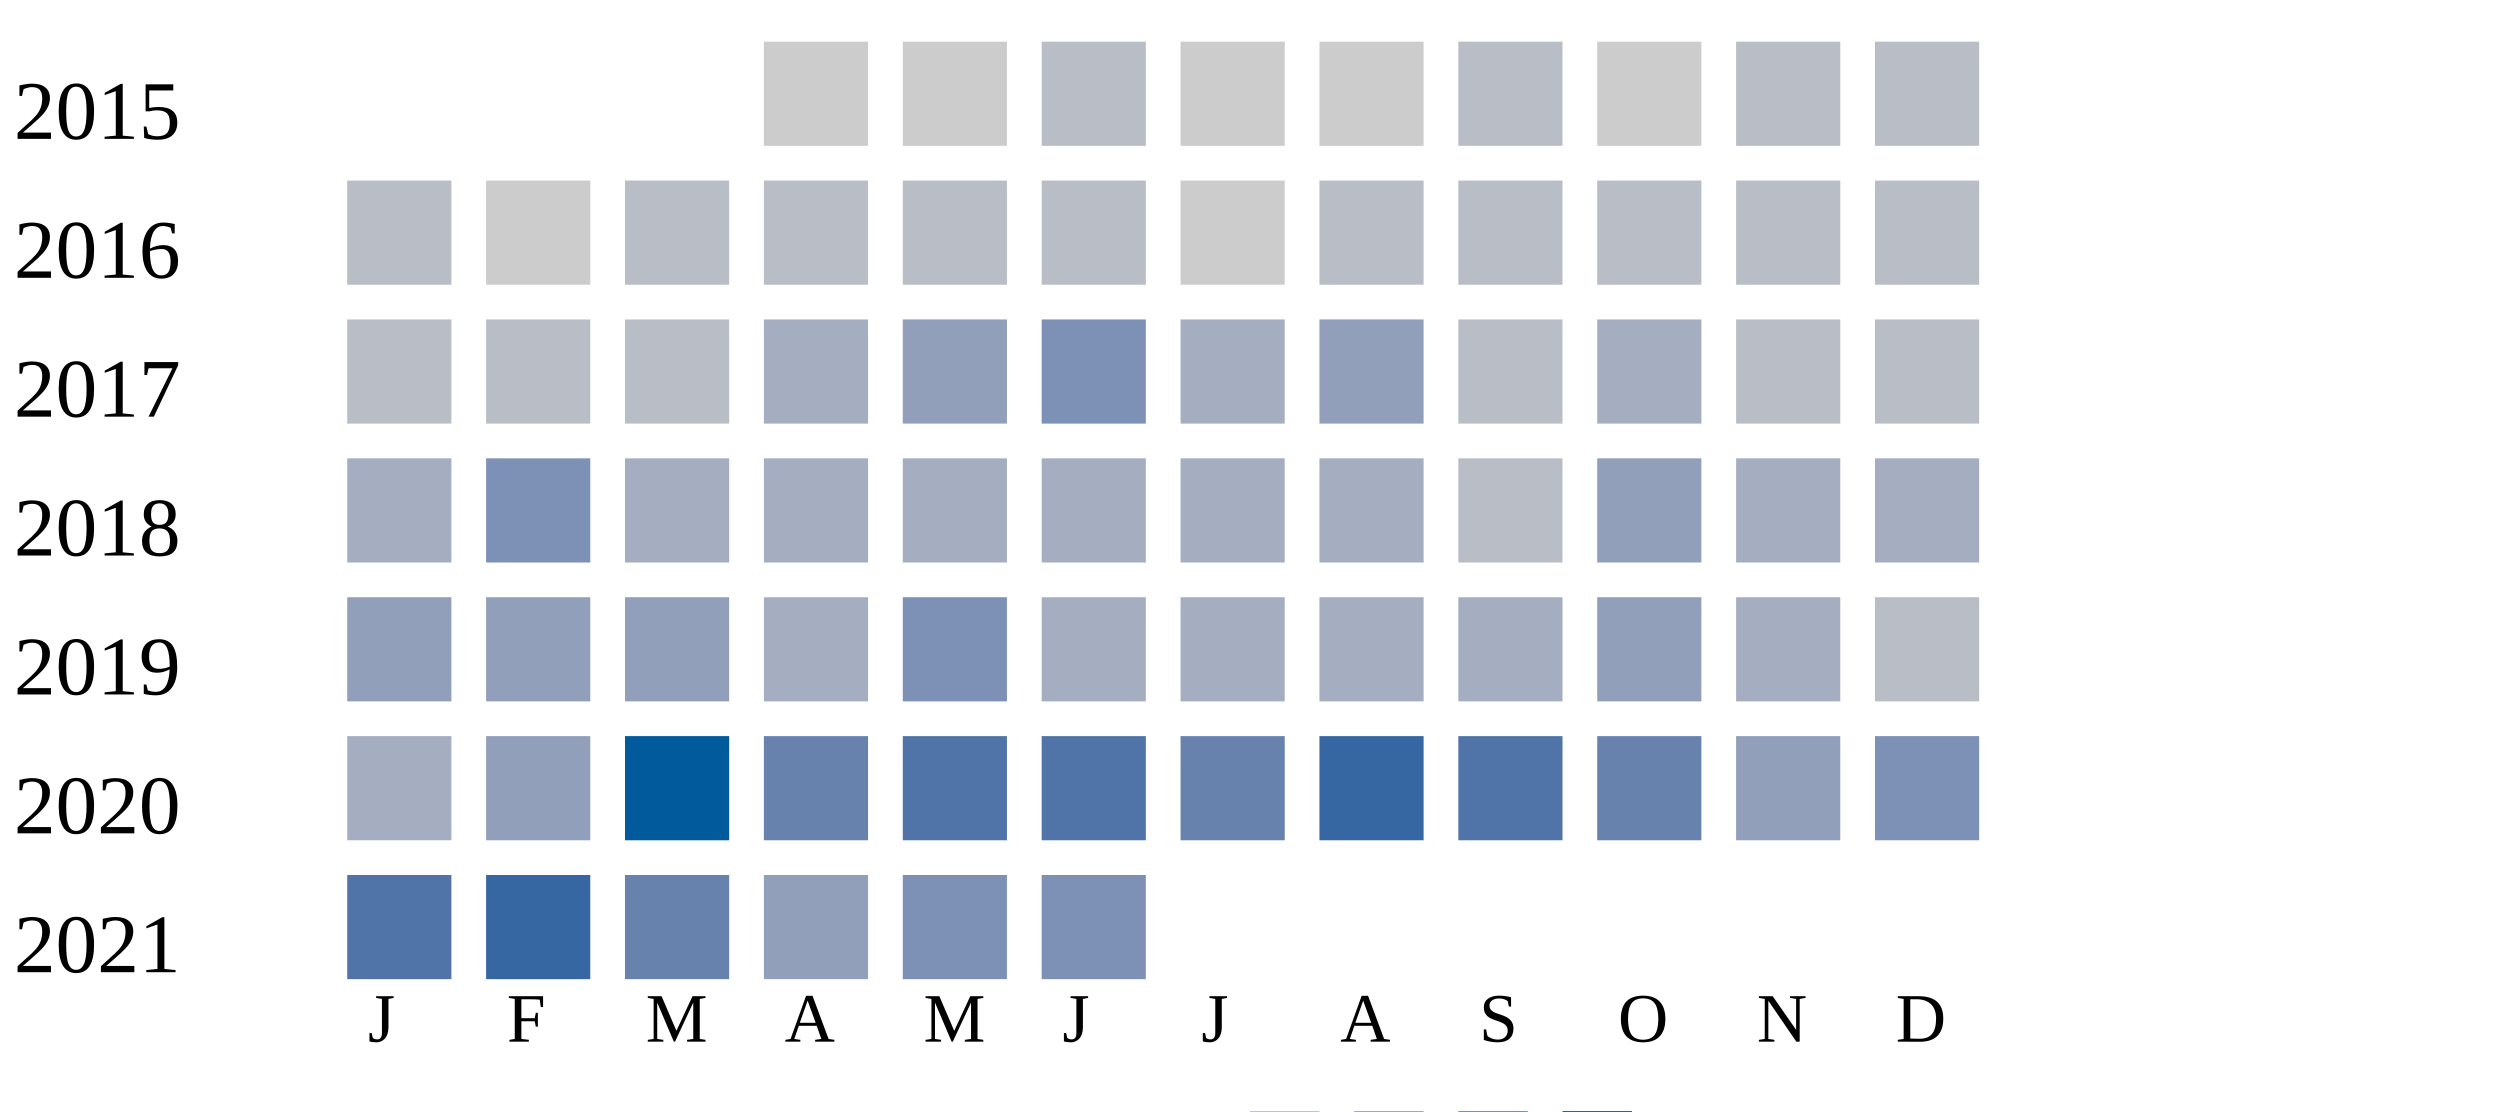
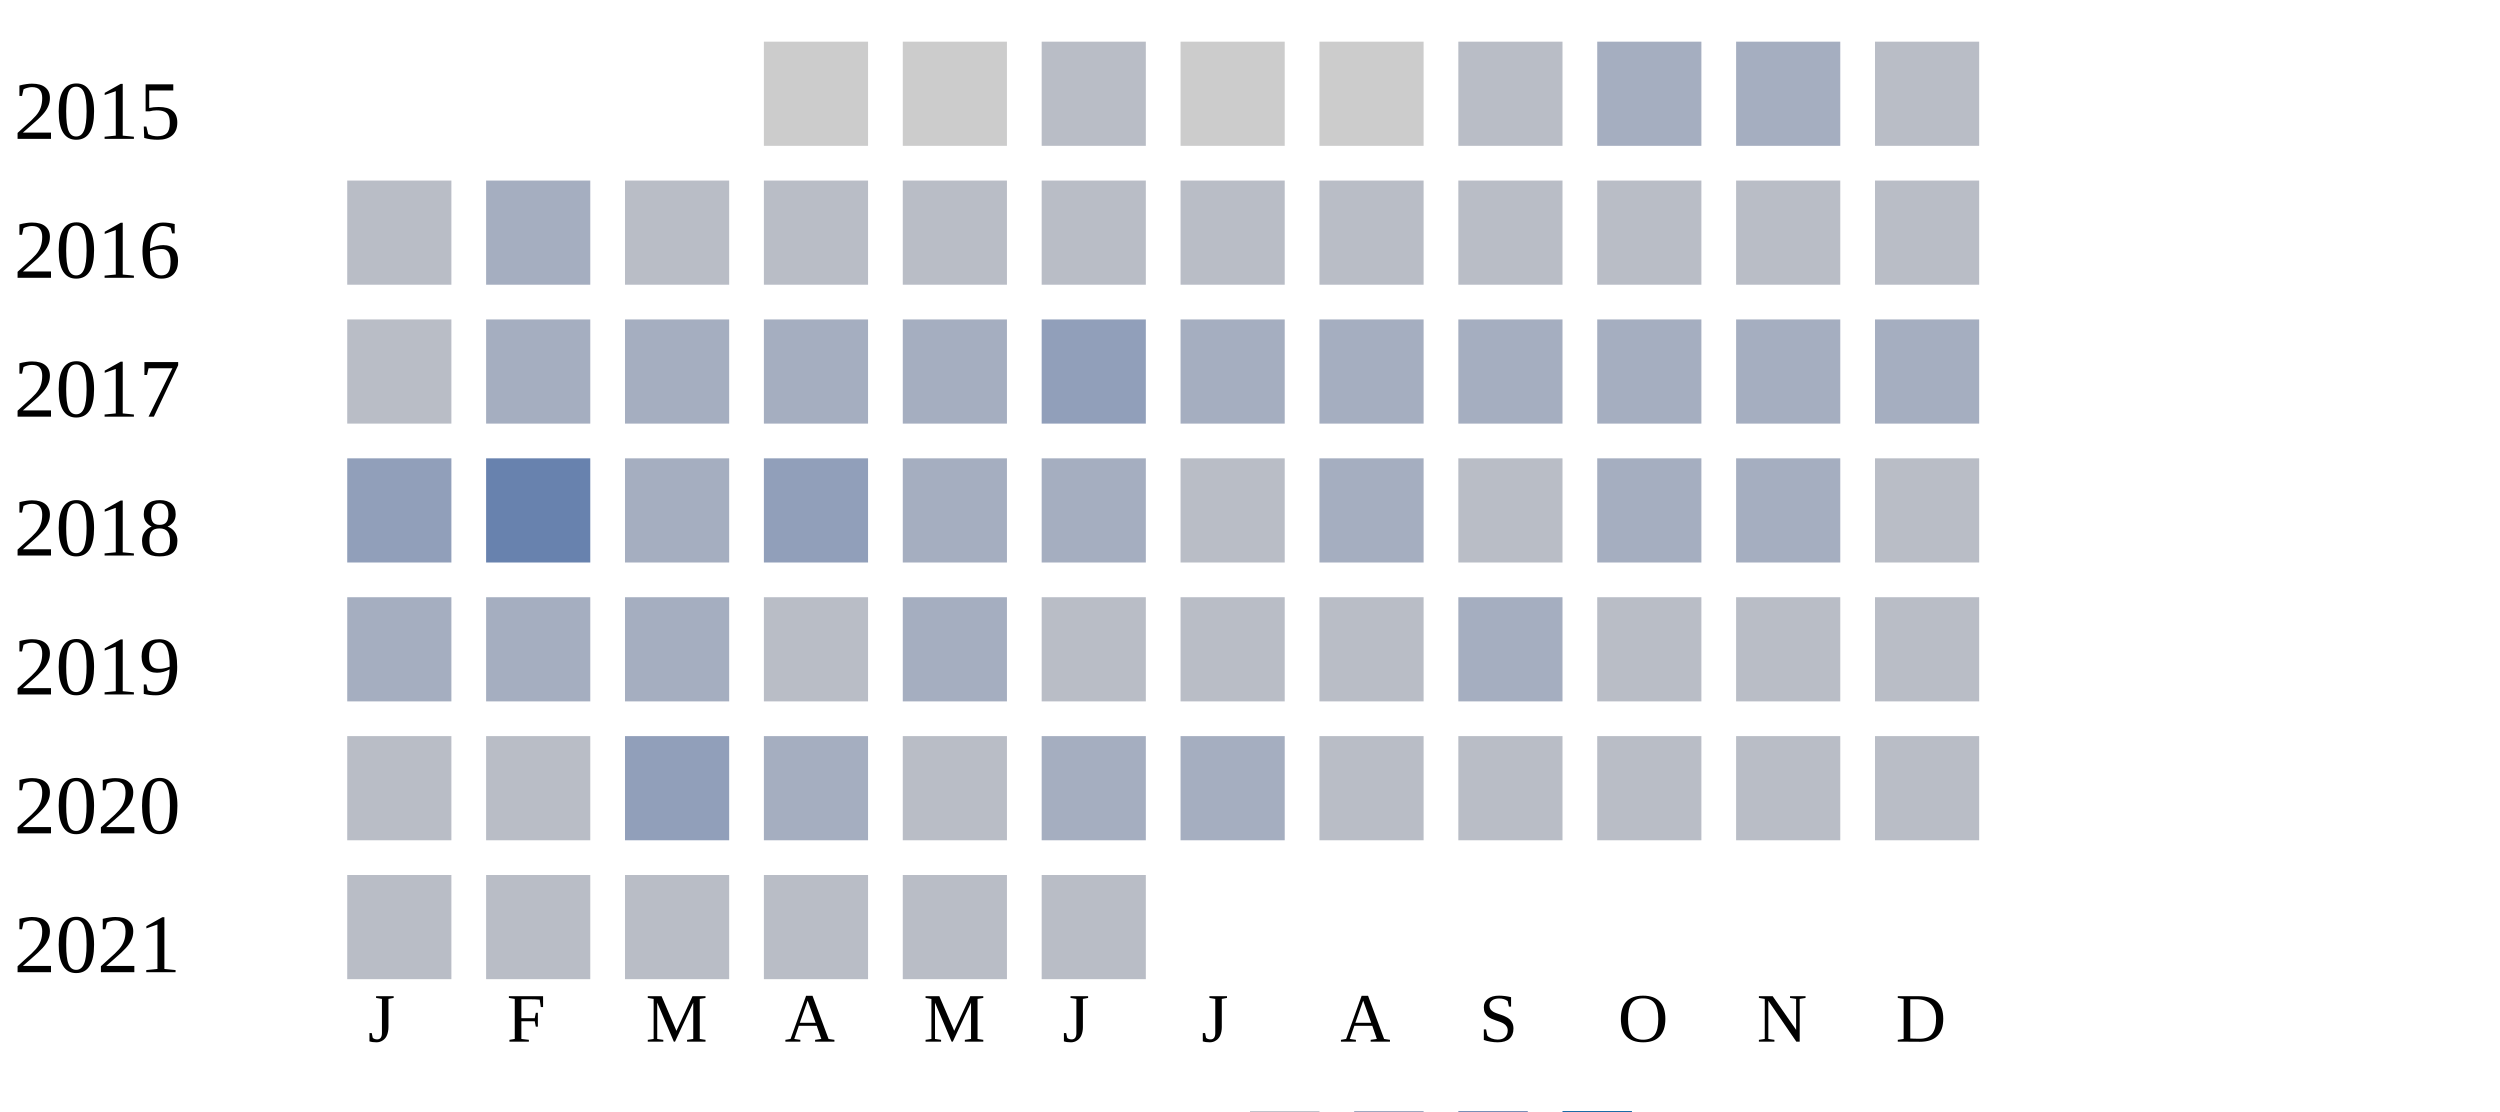
<svg xmlns="http://www.w3.org/2000/svg" width="360" height="160">
  <g transform="translate(0 0)">
    <text x="2" y="20">2015</text>
    <rect x="110" y="6" width="15" height="15" fill="#cccccc" />
    <rect x="130" y="6" width="15" height="15" fill="#cccccc" />
    <rect x="150" y="6" width="15" height="15" fill="#b9bdc6" />
    <rect x="170" y="6" width="15" height="15" fill="#cccccc" />
    <rect x="190" y="6" width="15" height="15" fill="#cccccc" />
    <rect x="210" y="6" width="15" height="15" fill="#b9bdc6" />
-     <rect x="230" y="6" width="15" height="15" fill="#cccccc" />
-     <rect x="250" y="6" width="15" height="15" fill="#b9bdc6" />
+     <rect x="230" y="6" width="15" height="15" fill="#a5aec0" />
+     <rect x="250" y="6" width="15" height="15" fill="#a5aec0" />
    <rect x="270" y="6" width="15" height="15" fill="#b9bdc6" />
  </g>
  <g transform="translate(0 20)">
    <text x="2" y="20">2016</text>
    <rect x="50" y="6" width="15" height="15" fill="#b9bdc6" />
-     <rect x="70" y="6" width="15" height="15" fill="#cccccc" />
+     <rect x="70" y="6" width="15" height="15" fill="#a5aec0" />
    <rect x="90" y="6" width="15" height="15" fill="#b9bdc6" />
    <rect x="110" y="6" width="15" height="15" fill="#b9bdc6" />
    <rect x="130" y="6" width="15" height="15" fill="#b9bdc6" />
    <rect x="150" y="6" width="15" height="15" fill="#b9bdc6" />
-     <rect x="170" y="6" width="15" height="15" fill="#cccccc" />
+     <rect x="170" y="6" width="15" height="15" fill="#b9bdc6" />
    <rect x="190" y="6" width="15" height="15" fill="#b9bdc6" />
    <rect x="210" y="6" width="15" height="15" fill="#b9bdc6" />
    <rect x="230" y="6" width="15" height="15" fill="#b9bdc6" />
    <rect x="250" y="6" width="15" height="15" fill="#b9bdc6" />
    <rect x="270" y="6" width="15" height="15" fill="#b9bdc6" />
  </g>
  <g transform="translate(0 40)">
    <text x="2" y="20">2017</text>
    <rect x="50" y="6" width="15" height="15" fill="#b9bdc6" />
-     <rect x="70" y="6" width="15" height="15" fill="#b9bdc6" />
-     <rect x="90" y="6" width="15" height="15" fill="#b9bdc6" />
+     <rect x="70" y="6" width="15" height="15" fill="#a5aec0" />
+     <rect x="90" y="6" width="15" height="15" fill="#a5aec0" />
    <rect x="110" y="6" width="15" height="15" fill="#a5aec0" />
-     <rect x="130" y="6" width="15" height="15" fill="#919fba" />
-     <rect x="150" y="6" width="15" height="15" fill="#7d90b5" />
+     <rect x="130" y="6" width="15" height="15" fill="#a5aec0" />
+     <rect x="150" y="6" width="15" height="15" fill="#919fba" />
    <rect x="170" y="6" width="15" height="15" fill="#a5aec0" />
-     <rect x="190" y="6" width="15" height="15" fill="#919fba" />
-     <rect x="210" y="6" width="15" height="15" fill="#b9bdc6" />
+     <rect x="190" y="6" width="15" height="15" fill="#a5aec0" />
+     <rect x="210" y="6" width="15" height="15" fill="#a5aec0" />
    <rect x="230" y="6" width="15" height="15" fill="#a5aec0" />
-     <rect x="250" y="6" width="15" height="15" fill="#b9bdc6" />
-     <rect x="270" y="6" width="15" height="15" fill="#b9bdc6" />
+     <rect x="250" y="6" width="15" height="15" fill="#a5aec0" />
+     <rect x="270" y="6" width="15" height="15" fill="#a5aec0" />
  </g>
  <g transform="translate(0 60)">
    <text x="2" y="20">2018</text>
-     <rect x="50" y="6" width="15" height="15" fill="#a5aec0" />
-     <rect x="70" y="6" width="15" height="15" fill="#7d90b5" />
+     <rect x="50" y="6" width="15" height="15" fill="#919fba" />
+     <rect x="70" y="6" width="15" height="15" fill="#6882ae" />
    <rect x="90" y="6" width="15" height="15" fill="#a5aec0" />
-     <rect x="110" y="6" width="15" height="15" fill="#a5aec0" />
+     <rect x="110" y="6" width="15" height="15" fill="#919fba" />
    <rect x="130" y="6" width="15" height="15" fill="#a5aec0" />
    <rect x="150" y="6" width="15" height="15" fill="#a5aec0" />
-     <rect x="170" y="6" width="15" height="15" fill="#a5aec0" />
+     <rect x="170" y="6" width="15" height="15" fill="#b9bdc6" />
    <rect x="190" y="6" width="15" height="15" fill="#a5aec0" />
    <rect x="210" y="6" width="15" height="15" fill="#b9bdc6" />
-     <rect x="230" y="6" width="15" height="15" fill="#919fba" />
+     <rect x="230" y="6" width="15" height="15" fill="#a5aec0" />
    <rect x="250" y="6" width="15" height="15" fill="#a5aec0" />
-     <rect x="270" y="6" width="15" height="15" fill="#a5aec0" />
+     <rect x="270" y="6" width="15" height="15" fill="#b9bdc6" />
  </g>
  <g transform="translate(0 80)">
    <text x="2" y="20">2019</text>
-     <rect x="50" y="6" width="15" height="15" fill="#919fba" />
-     <rect x="70" y="6" width="15" height="15" fill="#919fba" />
-     <rect x="90" y="6" width="15" height="15" fill="#919fba" />
-     <rect x="110" y="6" width="15" height="15" fill="#a5aec0" />
-     <rect x="130" y="6" width="15" height="15" fill="#7d90b5" />
-     <rect x="150" y="6" width="15" height="15" fill="#a5aec0" />
-     <rect x="170" y="6" width="15" height="15" fill="#a5aec0" />
-     <rect x="190" y="6" width="15" height="15" fill="#a5aec0" />
+     <rect x="50" y="6" width="15" height="15" fill="#a5aec0" />
+     <rect x="70" y="6" width="15" height="15" fill="#a5aec0" />
+     <rect x="90" y="6" width="15" height="15" fill="#a5aec0" />
+     <rect x="110" y="6" width="15" height="15" fill="#b9bdc6" />
+     <rect x="130" y="6" width="15" height="15" fill="#a5aec0" />
+     <rect x="150" y="6" width="15" height="15" fill="#b9bdc6" />
+     <rect x="170" y="6" width="15" height="15" fill="#b9bdc6" />
+     <rect x="190" y="6" width="15" height="15" fill="#b9bdc6" />
    <rect x="210" y="6" width="15" height="15" fill="#a5aec0" />
-     <rect x="230" y="6" width="15" height="15" fill="#919fba" />
-     <rect x="250" y="6" width="15" height="15" fill="#a5aec0" />
+     <rect x="230" y="6" width="15" height="15" fill="#b9bdc6" />
+     <rect x="250" y="6" width="15" height="15" fill="#b9bdc6" />
    <rect x="270" y="6" width="15" height="15" fill="#b9bdc6" />
  </g>
  <g transform="translate(0 100)">
    <text x="2" y="20">2020</text>
-     <rect x="50" y="6" width="15" height="15" fill="#a5aec0" />
-     <rect x="70" y="6" width="15" height="15" fill="#919fba" />
-     <rect x="90" y="6" width="15" height="15" fill="#005a9c" />
-     <rect x="110" y="6" width="15" height="15" fill="#6882ae" />
-     <rect x="130" y="6" width="15" height="15" fill="#5174a8" />
-     <rect x="150" y="6" width="15" height="15" fill="#5174a8" />
-     <rect x="170" y="6" width="15" height="15" fill="#6882ae" />
-     <rect x="190" y="6" width="15" height="15" fill="#3667a2" />
-     <rect x="210" y="6" width="15" height="15" fill="#5174a8" />
-     <rect x="230" y="6" width="15" height="15" fill="#6882ae" />
-     <rect x="250" y="6" width="15" height="15" fill="#919fba" />
-     <rect x="270" y="6" width="15" height="15" fill="#7d90b5" />
+     <rect x="50" y="6" width="15" height="15" fill="#b9bdc6" />
+     <rect x="70" y="6" width="15" height="15" fill="#b9bdc6" />
+     <rect x="90" y="6" width="15" height="15" fill="#919fba" />
+     <rect x="110" y="6" width="15" height="15" fill="#a5aec0" />
+     <rect x="130" y="6" width="15" height="15" fill="#b9bdc6" />
+     <rect x="150" y="6" width="15" height="15" fill="#a5aec0" />
+     <rect x="170" y="6" width="15" height="15" fill="#a5aec0" />
+     <rect x="190" y="6" width="15" height="15" fill="#b9bdc6" />
+     <rect x="210" y="6" width="15" height="15" fill="#b9bdc6" />
+     <rect x="230" y="6" width="15" height="15" fill="#b9bdc6" />
+     <rect x="250" y="6" width="15" height="15" fill="#b9bdc6" />
+     <rect x="270" y="6" width="15" height="15" fill="#b9bdc6" />
  </g>
  <g transform="translate(0 120)">
    <text x="2" y="20">2021</text>
-     <rect x="50" y="6" width="15" height="15" fill="#5174a8" />
-     <rect x="70" y="6" width="15" height="15" fill="#3667a2" />
-     <rect x="90" y="6" width="15" height="15" fill="#6882ae" />
-     <rect x="110" y="6" width="15" height="15" fill="#919fba" />
-     <rect x="130" y="6" width="15" height="15" fill="#7d90b5" />
-     <rect x="150" y="6" width="15" height="15" fill="#7d90b5" />
+     <rect x="50" y="6" width="15" height="15" fill="#b9bdc6" />
+     <rect x="70" y="6" width="15" height="15" fill="#b9bdc6" />
+     <rect x="90" y="6" width="15" height="15" fill="#b9bdc6" />
+     <rect x="110" y="6" width="15" height="15" fill="#b9bdc6" />
+     <rect x="130" y="6" width="15" height="15" fill="#b9bdc6" />
+     <rect x="150" y="6" width="15" height="15" fill="#b9bdc6" />
  </g>
  <text style="font-size: 10px; text-align: center" x="53" y="150">J</text>
  <text style="font-size: 10px; text-align: center" x="73" y="150">F</text>
  <text style="font-size: 10px; text-align: center" x="93" y="150">M</text>
  <text style="font-size: 10px; text-align: center" x="113" y="150">A</text>
  <text style="font-size: 10px; text-align: center" x="133" y="150">M</text>
  <text style="font-size: 10px; text-align: center" x="153" y="150">J</text>
  <text style="font-size: 10px; text-align: center" x="173" y="150">J</text>
  <text style="font-size: 10px; text-align: center" x="193" y="150">A</text>
  <text style="font-size: 10px; text-align: center" x="213" y="150">S</text>
  <text style="font-size: 10px; text-align: center" x="233" y="150">O</text>
  <text style="font-size: 10px; text-align: center" x="253" y="150">N</text>
  <text style="font-size: 10px; text-align: center" x="273" y="150">D</text>
  <text style="font-size: 10px;" x="155" y="169">Less</text>
  <rect fill="#b9bdc6" width="10" height="10" x="180" y="160" />
  <rect fill="#919fba" width="10" height="10" x="195" y="160" />
  <rect fill="#6882ae" width="10" height="10" x="210" y="160" />
  <rect fill="#005a9c" width="10" height="10" x="225" y="160" />
  <text x="240" y="169" style="font-size: 10px;">More</text>
</svg>
